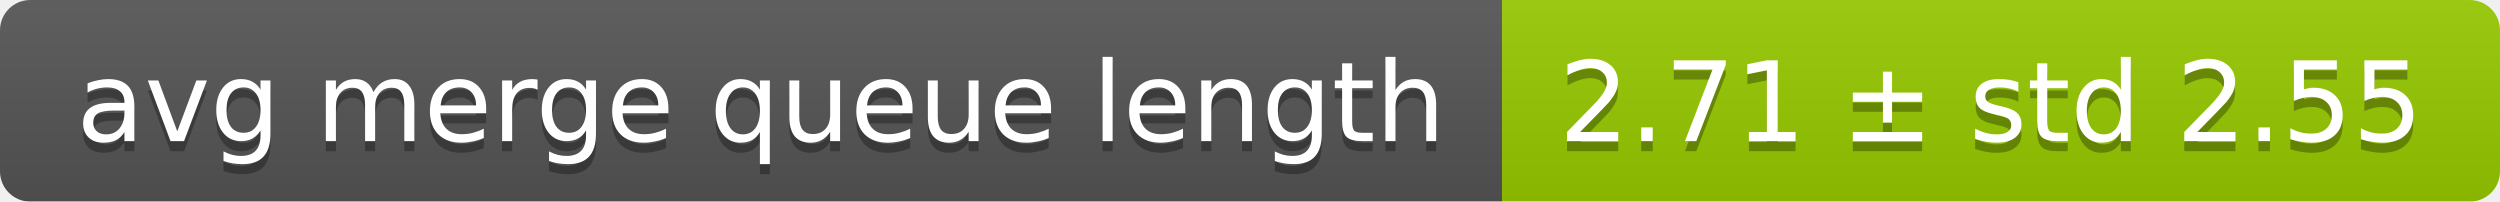
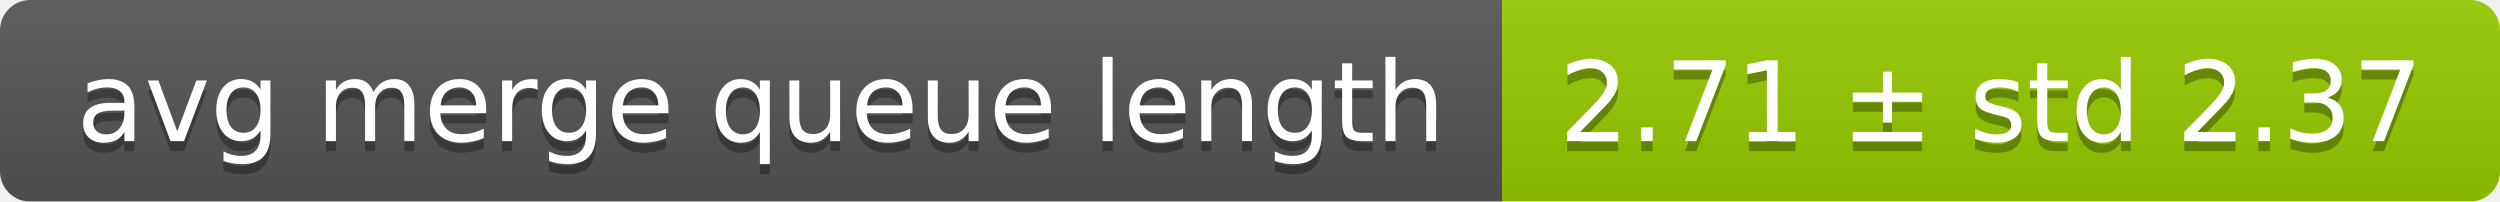
<svg xmlns="http://www.w3.org/2000/svg" width="248" height="20">
  <linearGradient id="smooth" x2="0" y2="100%">
    <stop offset="0" stop-color="#bbb" stop-opacity=".1" />
    <stop offset="1" stop-opacity=".1" />
  </linearGradient>
  <mask id="round">
    <rect width="248" height="20" rx="3" fill="#fff" />
  </mask>
  <g mask="url(#round)">
    <rect width="149" height="20" fill="#555" />
    <rect x="149" width="99" height="20" fill="#97ca00" />
    <rect width="248" height="20" fill="url(#smooth)" />
  </g>
  <g fill="#fff" text-anchor="middle" font-family="DejaVu Sans,Verdana,Geneva,sans-serif" font-size="11">
    <text x="75.5" y="15" fill="#010101" fill-opacity=".3">avg merge queue length</text>
    <text x="75.5" y="14">avg merge queue length</text>
-     <text x="197.5" y="15" fill="#010101" fill-opacity=".3">2.71 ± std 2.55</text>
-     <text x="197.5" y="14">2.71 ± std 2.55</text>
+     <text x="197.5" y="15" fill="#010101" fill-opacity=".3">2.71 ± std 2.37</text>
+     <text x="197.5" y="14">2.71 ± std 2.37</text>
  </g>
</svg>
